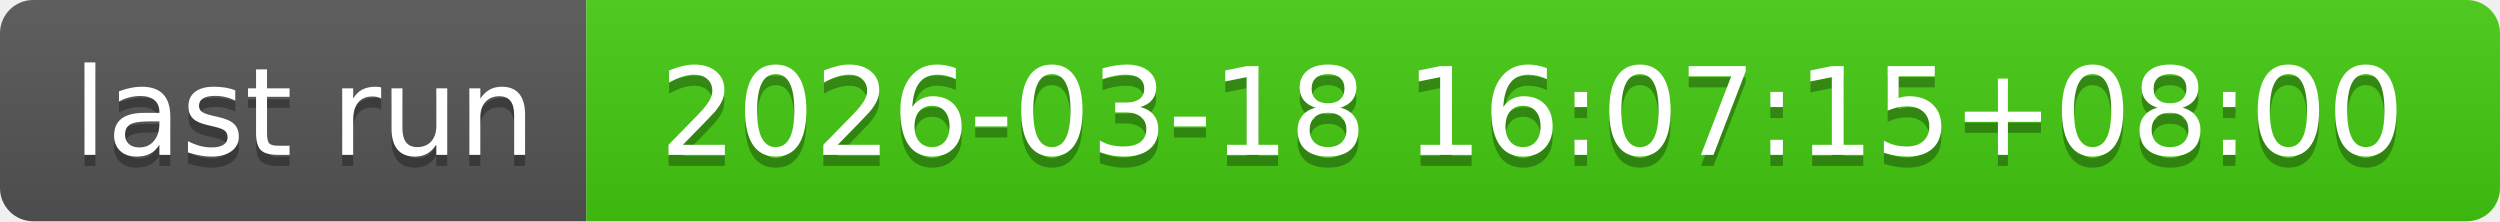
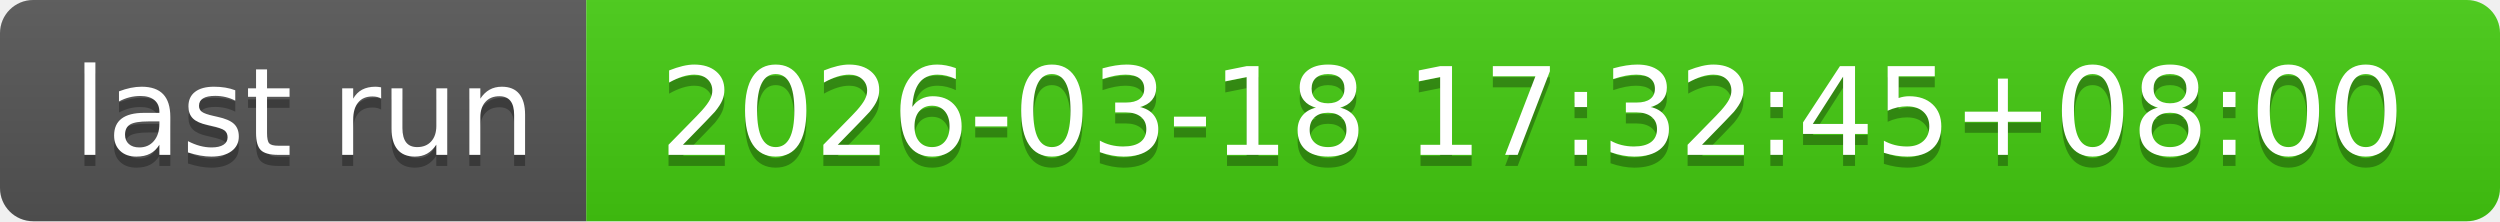
- <svg xmlns="http://www.w3.org/2000/svg" width="226" height="20" role="img" aria-label="last run: 2026-03-18 16:07:15+08:00">
+ <svg xmlns="http://www.w3.org/2000/svg" width="226" height="20" role="img" aria-label="last run: 2026-03-18 17:32:45+08:00">
  <linearGradient id="s" x2="0" y2="100%">
    <stop offset="0" stop-color="#bbb" stop-opacity=".1" />
    <stop offset="1" stop-opacity=".1" />
  </linearGradient>
  <clipPath id="r">
    <rect width="226" height="20" rx="3" fill="#fff" />
  </clipPath>
  <g clip-path="url(#r)">
    <rect width="53" height="20" fill="#555" />
    <rect x="53" width="173" height="20" fill="#4c1" />
    <rect width="226" height="20" fill="url(#s)" />
  </g>
  <g fill="#fff" text-anchor="middle" font-family="Verdana,Geneva,DejaVu Sans,sans-serif" text-rendering="geometricPrecision" font-size="110">
    <text aria-hidden="true" x="275" y="150" fill="#010101" fill-opacity=".3" transform="scale(.1)" textLength="430">last run</text>
    <text x="275" y="140" transform="scale(.1)" fill="#fff" textLength="430">last run</text>
-     <text aria-hidden="true" x="1385" y="150" fill="#010101" fill-opacity=".3" transform="scale(.1)" textLength="1630">2026-03-18 16:07:15+08:00</text>
-     <text x="1385" y="140" transform="scale(.1)" fill="#fff" textLength="1630">2026-03-18 16:07:15+08:00</text>
+     <text aria-hidden="true" x="1385" y="150" fill="#010101" fill-opacity=".3" transform="scale(.1)" textLength="1630">2026-03-18 17:32:45+08:00</text>
+     <text x="1385" y="140" transform="scale(.1)" fill="#fff" textLength="1630">2026-03-18 17:32:45+08:00</text>
  </g>
</svg>
